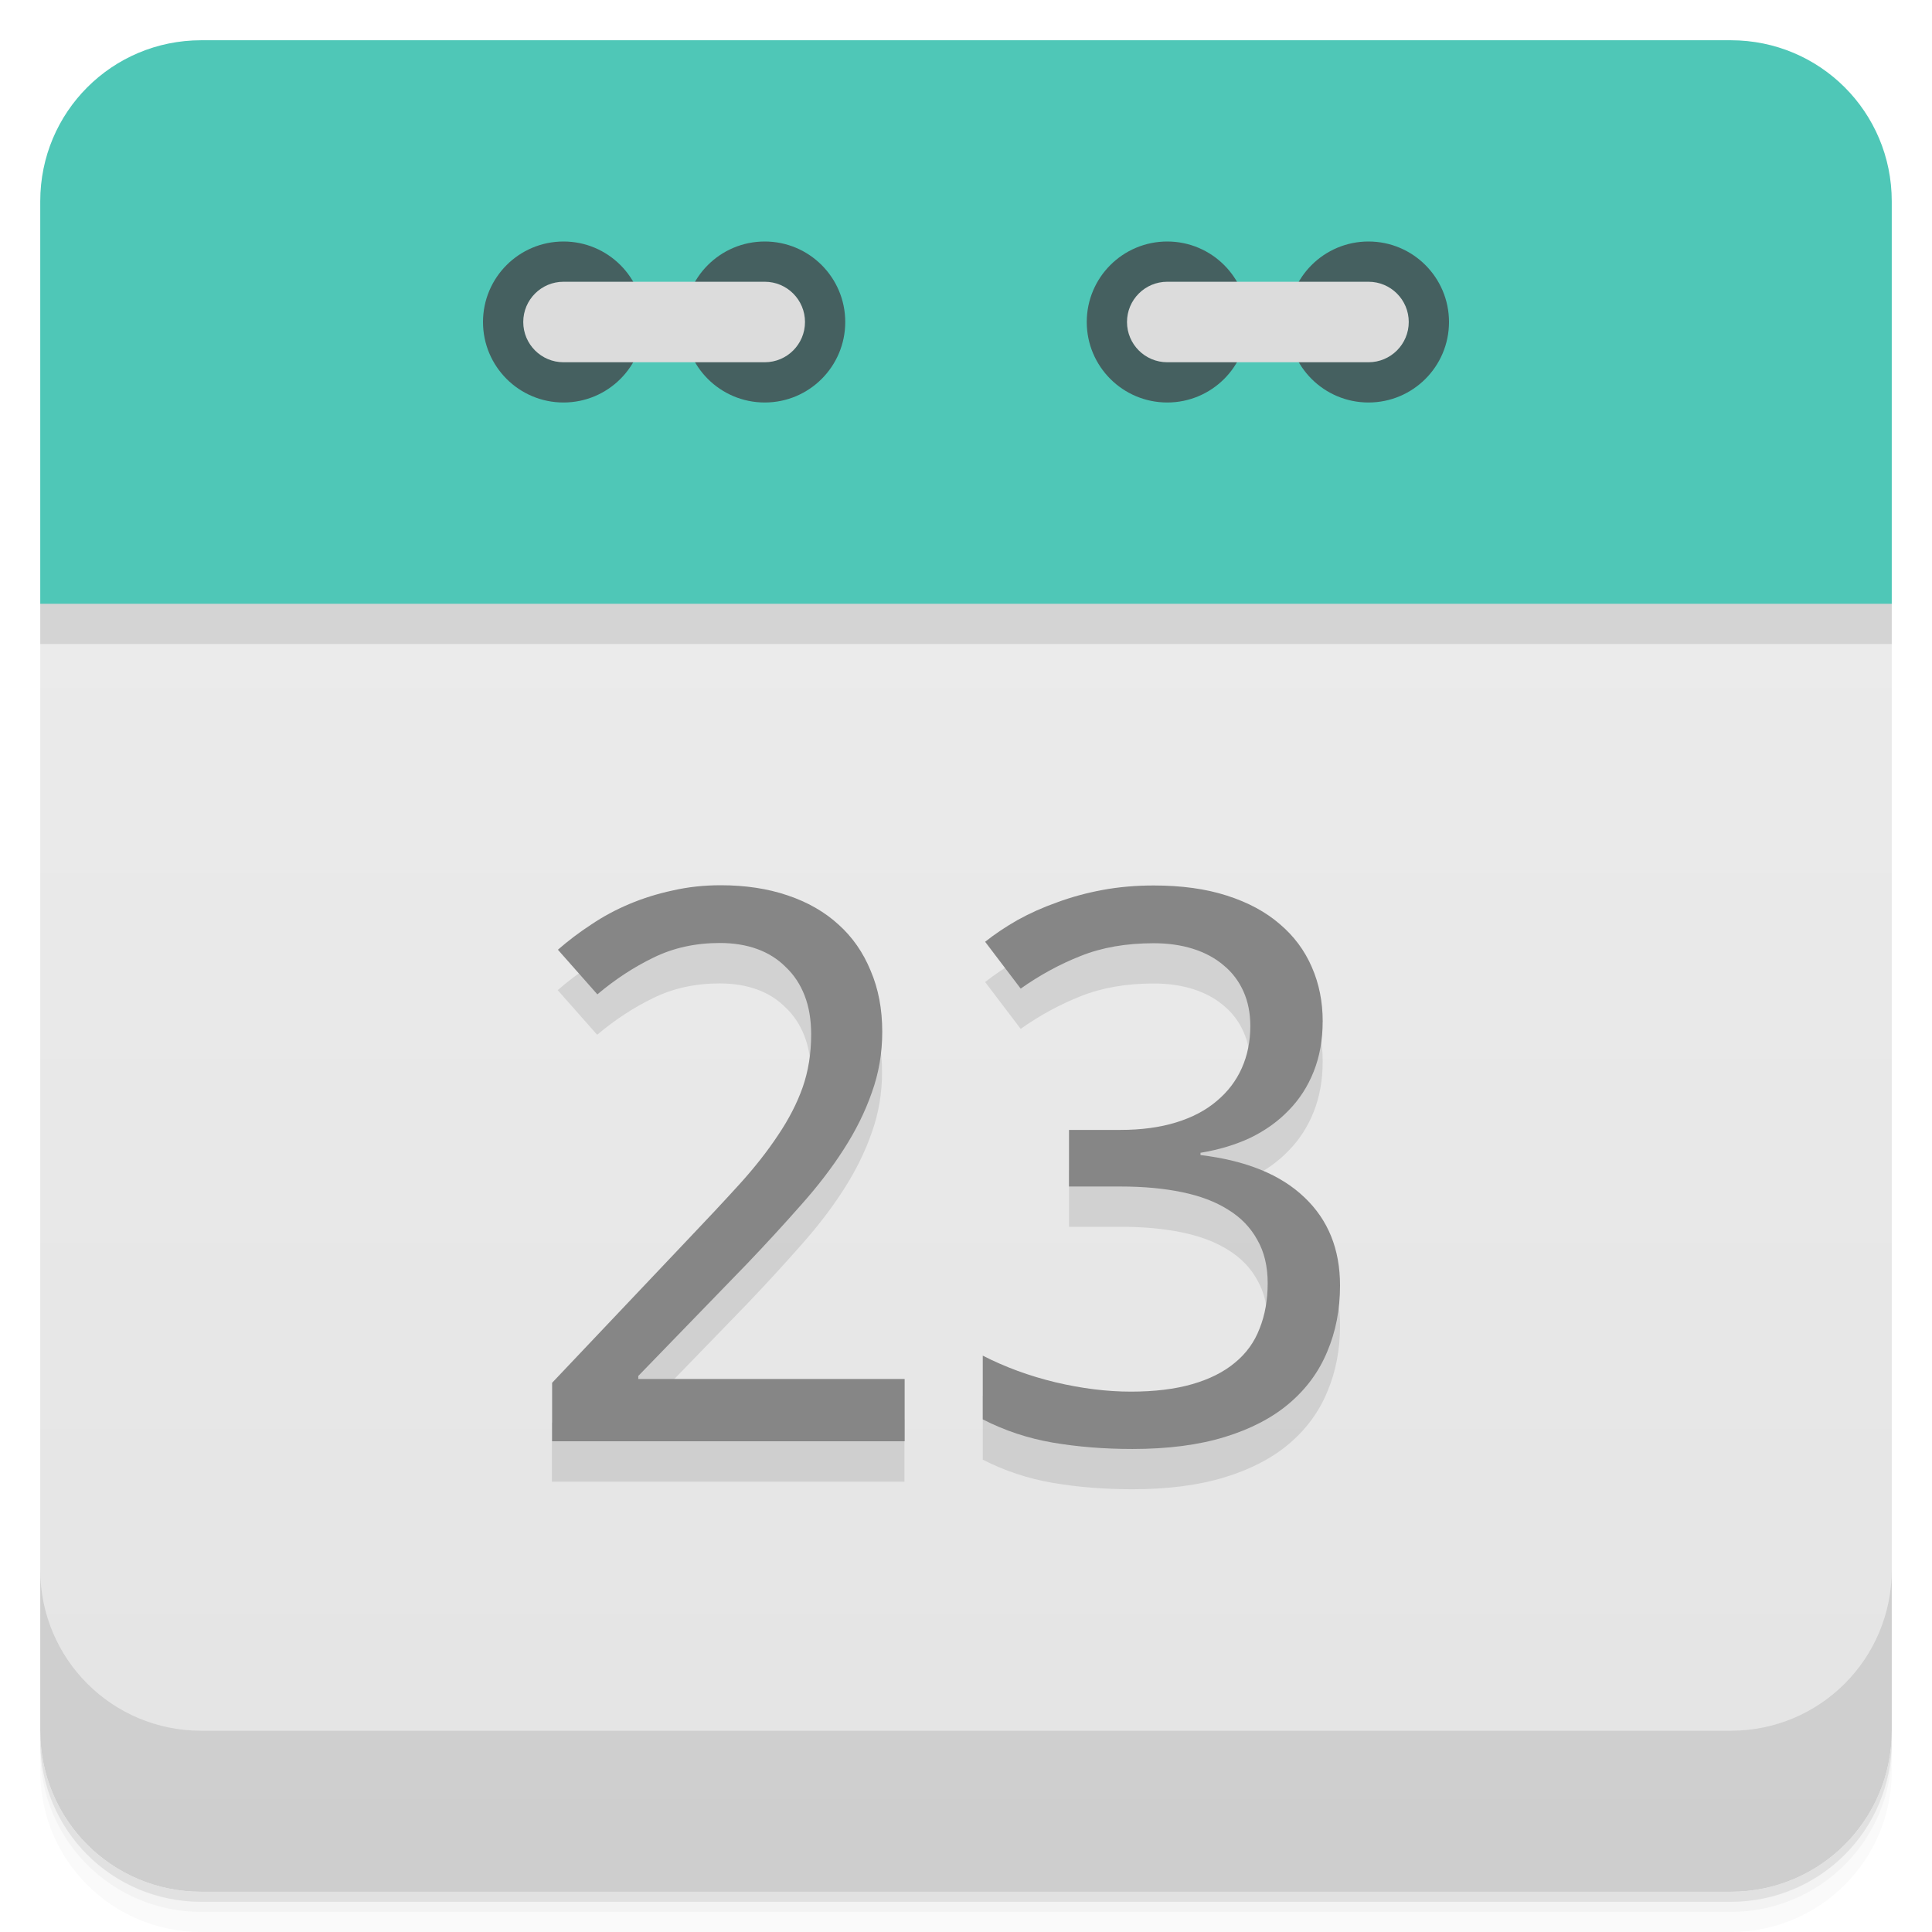
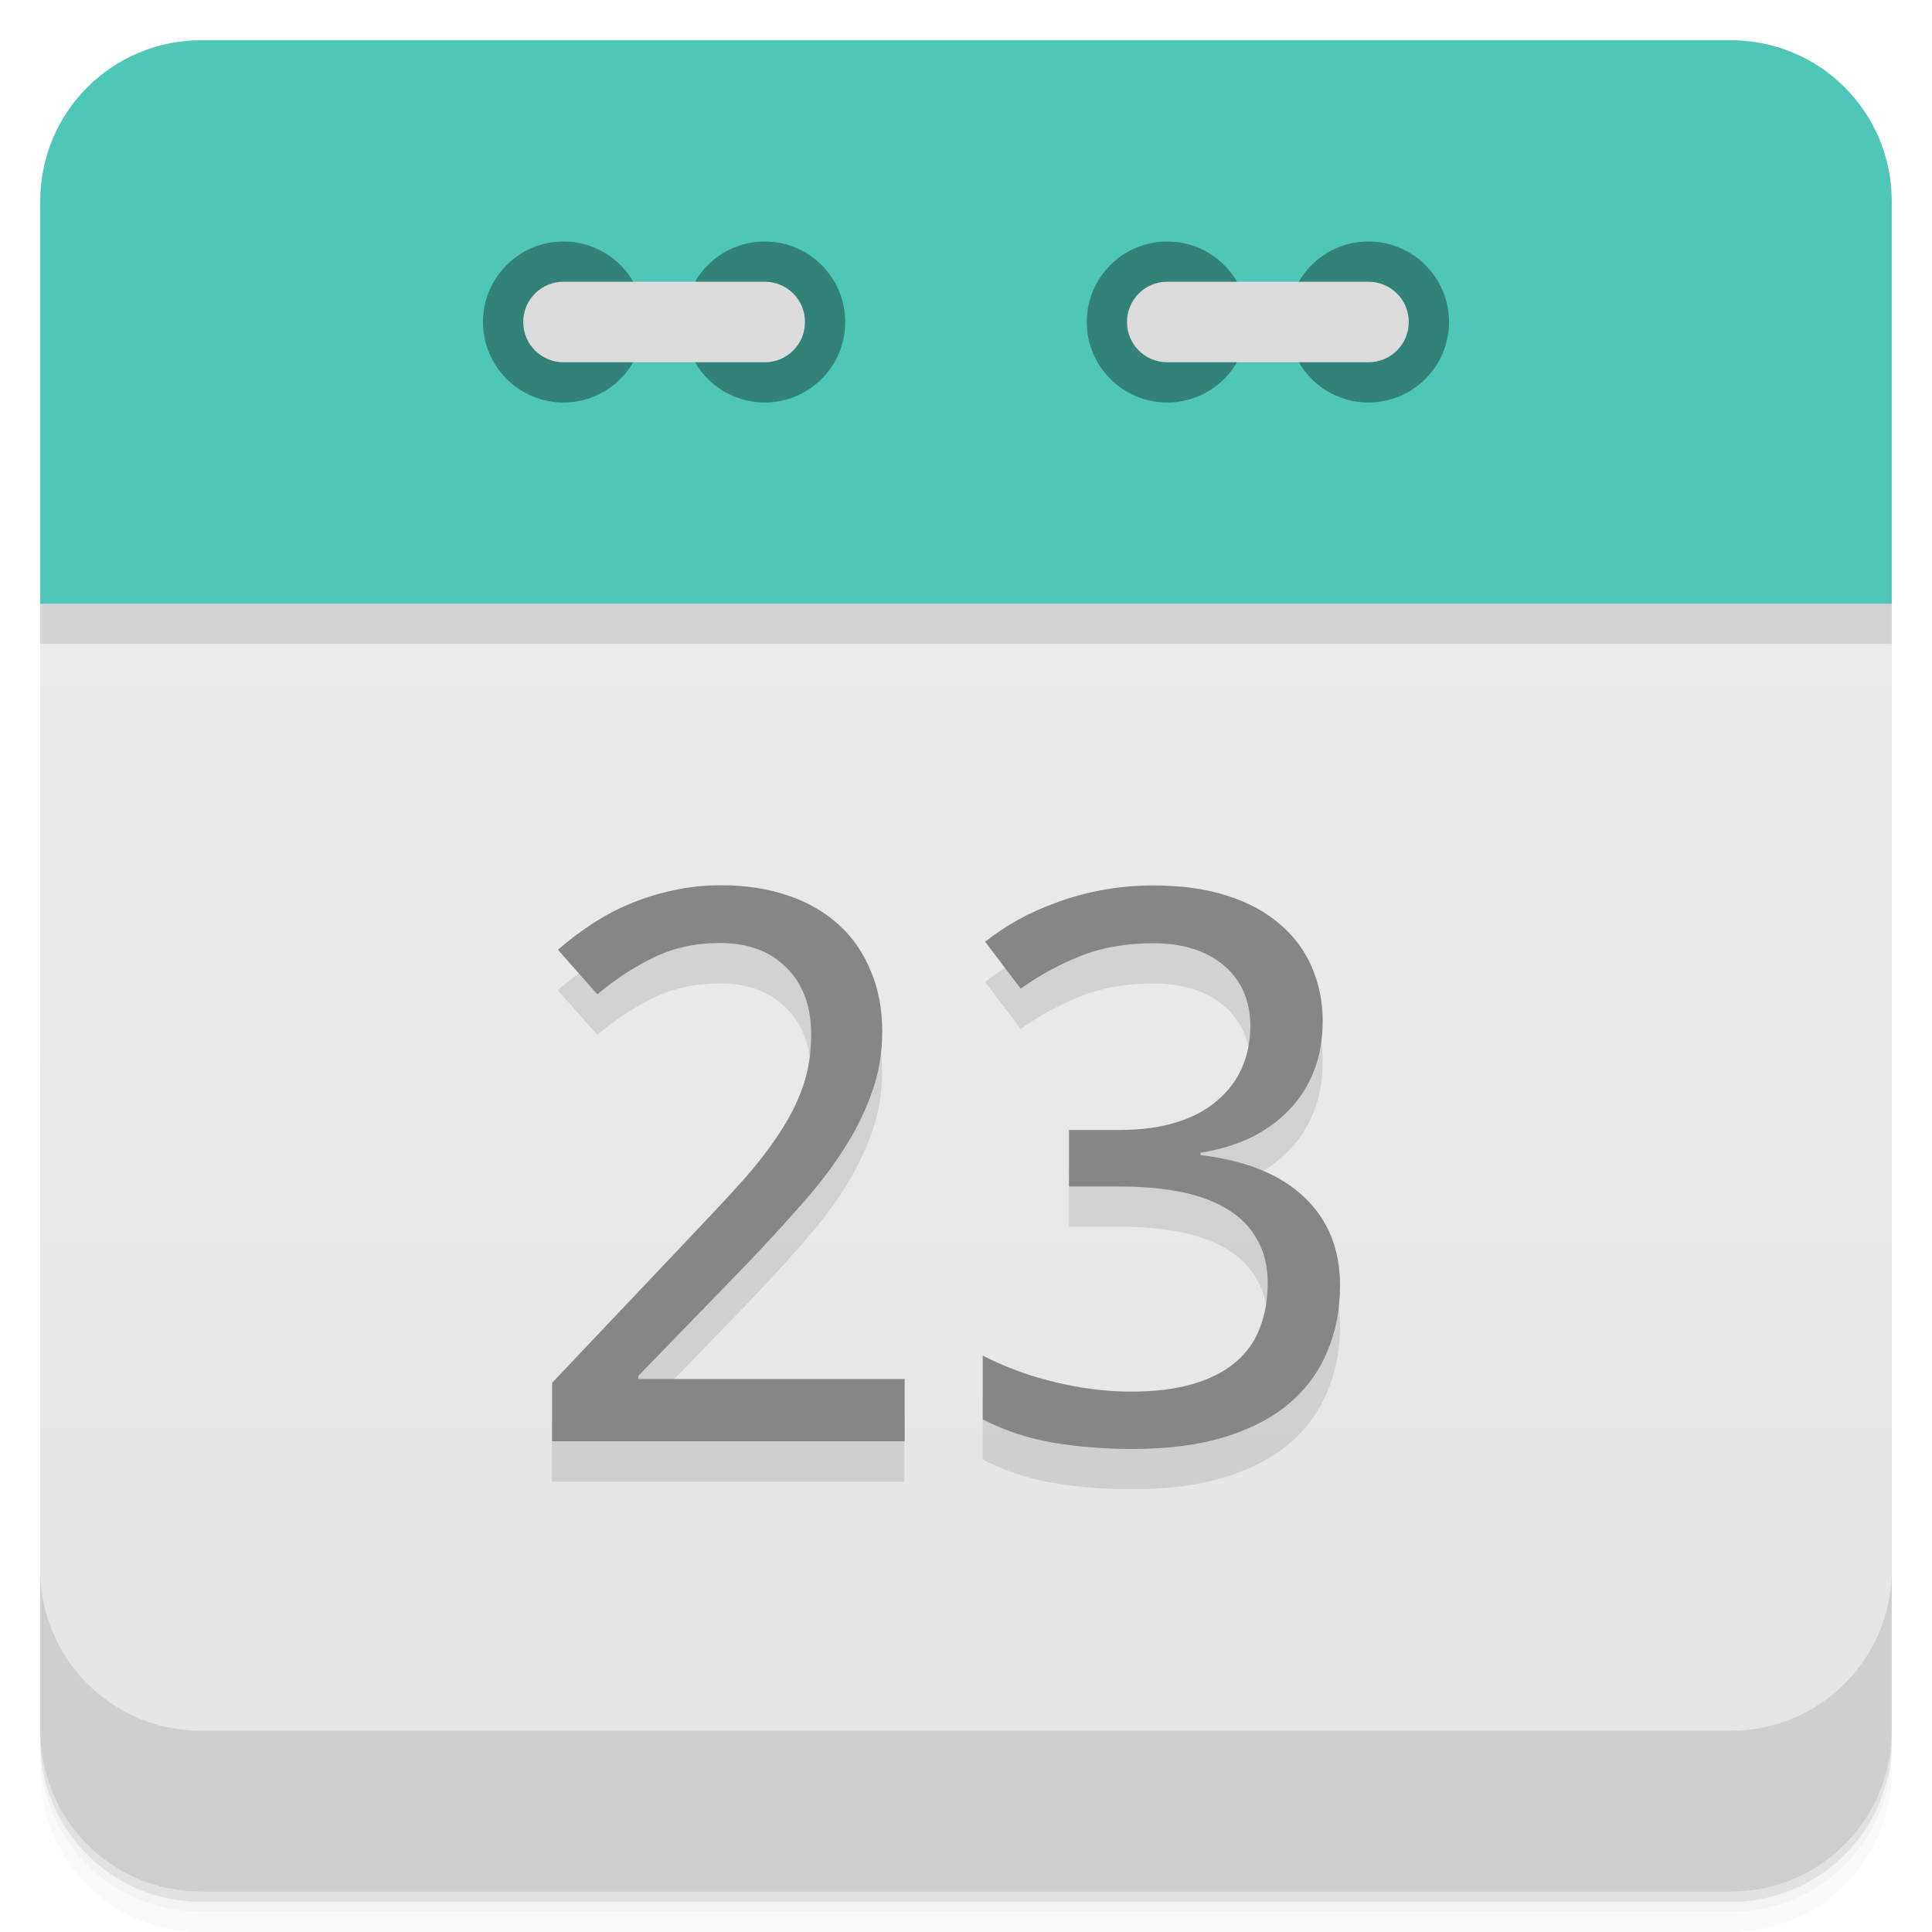
<svg xmlns="http://www.w3.org/2000/svg" version="1.1" viewBox="0 0 48 48">
  <defs>
    <linearGradient id="bg" x2="0" y1="1" y2="47" gradientUnits="userSpaceOnUse">
      <stop style="stop-color:#eee" offset="0" />
      <stop style="stop-color:#e4e4e4" offset="1" />
    </linearGradient>
  </defs>
  <path d="m1 43v0.25c0 2.216 1.784 4 4 4h38c2.216 0 4-1.784 4-4v-0.25c0 2.216-1.784 4-4 4h-38c-2.216 0-4-1.784-4-4zm0 0.5v0.5c0 2.216 1.784 4 4 4h38c2.216 0 4-1.784 4-4v-0.5c0 2.216-1.784 4-4 4h-38c-2.216 0-4-1.784-4-4z" style="opacity:.02" />
  <path d="m1 43.25v0.25c0 2.216 1.784 4 4 4h38c2.216 0 4-1.784 4-4v-0.25c0 2.216-1.784 4-4 4h-38c-2.216 0-4-1.784-4-4z" style="opacity:.05" />
  <path d="m1 43v0.25c0 2.216 1.784 4 4 4h38c2.216 0 4-1.784 4-4v-0.25c0 2.216-1.784 4-4 4h-38c-2.216 0-4-1.784-4-4z" style="opacity:.1" />
  <path d="m24 13.5c-11 0-22 0.5-23 1.5v28c0 2.216 1.784 4 4 4h38c2.216 0 4-1.784 4-4v-28c-1-1-12-1.5-23-1.5z" style="fill:url(#bg)" />
  <path d="m1 16h46v-1c-2-2-44-2-46 0z" style="opacity:.1" />
  <path d="m5 1c-2.216 0-4 1.784-4 4v10h46v-10c0-2.216-1.784-4-4-4h-38z" style="fill:#4fc7b7" />
  <path d="m1 39v4c0 2.216 1.784 4 4 4h38c2.216 0 4-1.784 4-4v-4c0 2.216-1.784 4-4 4h-38c-2.216 0-4-1.784-4-4z" style="opacity:.1" />
-   <circle cx="14" cy="8" r="2" style="fill:#456060" />
-   <circle cx="19" cy="8" r="2" style="fill:#456060" />
-   <rect x="13" y="7" width="7" height="2" rx="1" style="fill:#dcdcdc" />
-   <circle cx="29" cy="8" r="2" style="fill:#456060" />
-   <circle cx="34" cy="8" r="2" style="fill:#456060" />
-   <rect x="28" y="7" width="7" height="2" rx="1" style="fill:#dcdcdc" />
+   <path d="m14 6a2 2 0 0 0-2 2 2 2 0 0 0 2 2 2 2 0 0 0 2-2 2 2 0 0 0-2-2zm5 0a2 2 0 0 0-2 2 2 2 0 0 0 2 2 2 2 0 0 0 2-2 2 2 0 0 0-2-2zm10 0a2 2 0 0 0-2 2 2 2 0 0 0 2 2 2 2 0 0 0 2-2 2 2 0 0 0-2-2zm5 0a2 2 0 0 0-2 2 2 2 0 0 0 2 2 2 2 0 0 0 2-2 2 2 0 0 0-2-2z" style="opacity:.35" />
+   <path d="m14 7c-0.554 0-1 0.446-1 1s0.446 1 1 1h5c0.554 0 1-0.446 1-1s-0.446-1-1-1h-5zm15 0c-0.554 0-1 0.446-1 1s0.446 1 1 1h5c0.554 0 1-0.446 1-1s-0.446-1-1-1h-5z" style="fill:#dcdcdc" />
  <g transform="matrix(1.0155 0 0 .98474 -.99546 -1.0011)" style="opacity:.10">
    <path d="m23.11 38.4h-8.627v-1.476l3.311-3.604q0.709-0.766 1.268-1.4 0.558-0.634 0.946-1.239 0.397-0.605 0.605-1.211 0.208-0.615 0.208-1.334 0-0.558-0.161-0.984t-0.463-0.719q-0.293-0.303-0.7-0.454t-0.908-0.151q-0.899 0-1.627 0.369-0.719 0.359-1.372 0.927l-0.965-1.126q0.378-0.341 0.813-0.634 0.435-0.303 0.936-0.52 0.501-0.218 1.059-0.341 0.558-0.132 1.173-0.132 0.908 0 1.636 0.255 0.738 0.255 1.249 0.738 0.511 0.473 0.785 1.163 0.284 0.681 0.284 1.542 0 0.804-0.255 1.532-0.246 0.728-0.691 1.438-0.435 0.7-1.05 1.409-0.605 0.709-1.315 1.476l-2.658 2.828v0.076h6.517v1.57z" />
    <path d="m33.34 27.806q0 0.691-0.218 1.258-0.218 0.568-0.615 0.984-0.388 0.416-0.936 0.691-0.549 0.265-1.22 0.378v0.057q1.674 0.208 2.544 1.069 0.87 0.851 0.87 2.223 0 0.908-0.312 1.665-0.303 0.757-0.927 1.305-0.624 0.549-1.58 0.851-0.955 0.303-2.261 0.303-1.031 0-1.949-0.161-0.908-0.161-1.712-0.586v-1.608q0.823 0.435 1.778 0.672 0.965 0.236 1.845 0.236 0.87 0 1.504-0.189t1.04-0.539q0.416-0.35 0.605-0.861 0.199-0.511 0.199-1.145 0-0.643-0.255-1.097-0.246-0.463-0.709-0.757-0.463-0.303-1.135-0.445-0.662-0.142-1.504-0.142h-1.258v-1.428h1.258q0.766 0 1.362-0.189t0.993-0.539q0.407-0.35 0.615-0.832t0.208-1.059q0-0.492-0.17-0.88t-0.482-0.653q-0.312-0.274-0.747-0.416t-0.965-0.142q-1.012 0-1.788 0.322-0.766 0.312-1.466 0.823l-0.87-1.182q0.359-0.293 0.795-0.549 0.445-0.255 0.965-0.445 0.52-0.199 1.107-0.312 0.596-0.114 1.258-0.114 1.022 0 1.788 0.255 0.776 0.255 1.296 0.719 0.52 0.454 0.785 1.088 0.265 0.624 0.265 1.372z" />
  </g>
  <g transform="matrix(1.0155 0 0 .98474 .0047292 -1.0011)" style="fill:#868686">
    <path d="m22.13 37.38h-8.627v-1.476l3.311-3.604q0.709-0.766 1.268-1.4 0.558-0.634 0.946-1.239 0.397-0.605 0.605-1.211 0.208-0.615 0.208-1.334 0-0.558-0.161-0.984t-0.463-0.719q-0.293-0.303-0.7-0.454t-0.908-0.151q-0.899 0-1.627 0.369-0.719 0.359-1.372 0.927l-0.965-1.126q0.378-0.341 0.813-0.634 0.435-0.303 0.936-0.52 0.501-0.218 1.059-0.341 0.558-0.132 1.173-0.132 0.908 0 1.636 0.255 0.738 0.255 1.249 0.738 0.511 0.473 0.785 1.163 0.284 0.681 0.284 1.542 0 0.804-0.255 1.532-0.246 0.728-0.691 1.438-0.435 0.7-1.05 1.409-0.605 0.709-1.315 1.476l-2.658 2.828v0.076h6.517v1.57z" />
    <path d="m32.355 26.79q0 0.691-0.218 1.258-0.218 0.568-0.615 0.984-0.388 0.416-0.936 0.691-0.549 0.265-1.22 0.378v0.057q1.674 0.208 2.544 1.069 0.87 0.851 0.87 2.223 0 0.908-0.312 1.665-0.303 0.757-0.927 1.305-0.624 0.549-1.58 0.851-0.955 0.303-2.261 0.303-1.031 0-1.949-0.161-0.908-0.161-1.712-0.586v-1.608q0.823 0.435 1.778 0.672 0.965 0.236 1.845 0.236 0.87 0 1.504-0.189t1.04-0.539q0.416-0.35 0.605-0.861 0.199-0.511 0.199-1.145 0-0.643-0.255-1.097-0.246-0.463-0.709-0.757-0.463-0.303-1.135-0.445-0.662-0.142-1.504-0.142h-1.258v-1.428h1.258q0.766 0 1.362-0.189t0.993-0.539q0.407-0.35 0.615-0.832t0.208-1.059q0-0.492-0.17-0.88t-0.482-0.653q-0.312-0.274-0.747-0.416t-0.965-0.142q-1.012 0-1.788 0.322-0.766 0.312-1.466 0.823l-0.87-1.182q0.359-0.293 0.795-0.549 0.445-0.255 0.965-0.445 0.52-0.199 1.107-0.312 0.596-0.114 1.258-0.114 1.022 0 1.788 0.255 0.776 0.255 1.296 0.719 0.52 0.454 0.785 1.088 0.265 0.624 0.265 1.372z" />
  </g>
</svg>
